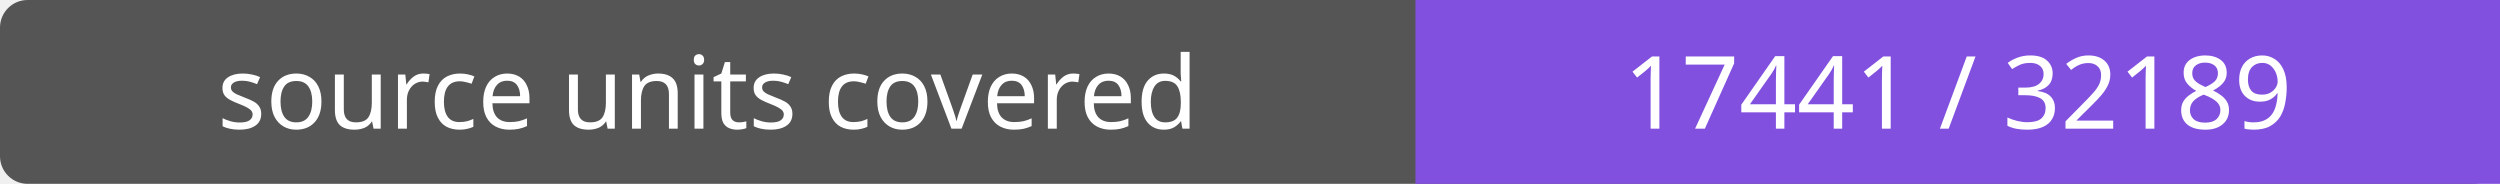
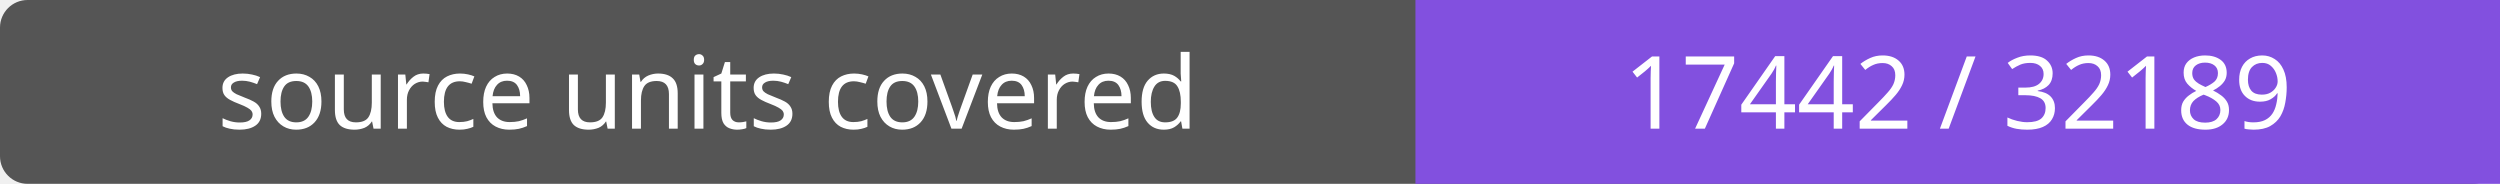
- <svg xmlns="http://www.w3.org/2000/svg" width="272" height="20" role="img" aria-label="source units covered: 17441 / 32189">
+ <svg xmlns="http://www.w3.org/2000/svg" width="272" height="20" role="img" aria-label="source units covered: 17442 / 32189">
  <rect width="272" height="20" rx="3" fill="#555" />
  <path fill="#8250df" d="M154 0h118v20H154z" />
  <g fill="#fff" text-anchor="middle" font-family="Verdana,sans-serif" font-size="11">
    <text x="77.0" y="14">source units covered</text>
-     <text x="213.0" y="14">17441 / 32189</text>
+     <text x="213.0" y="14">17442 / 32189</text>
  </g>
</svg>
